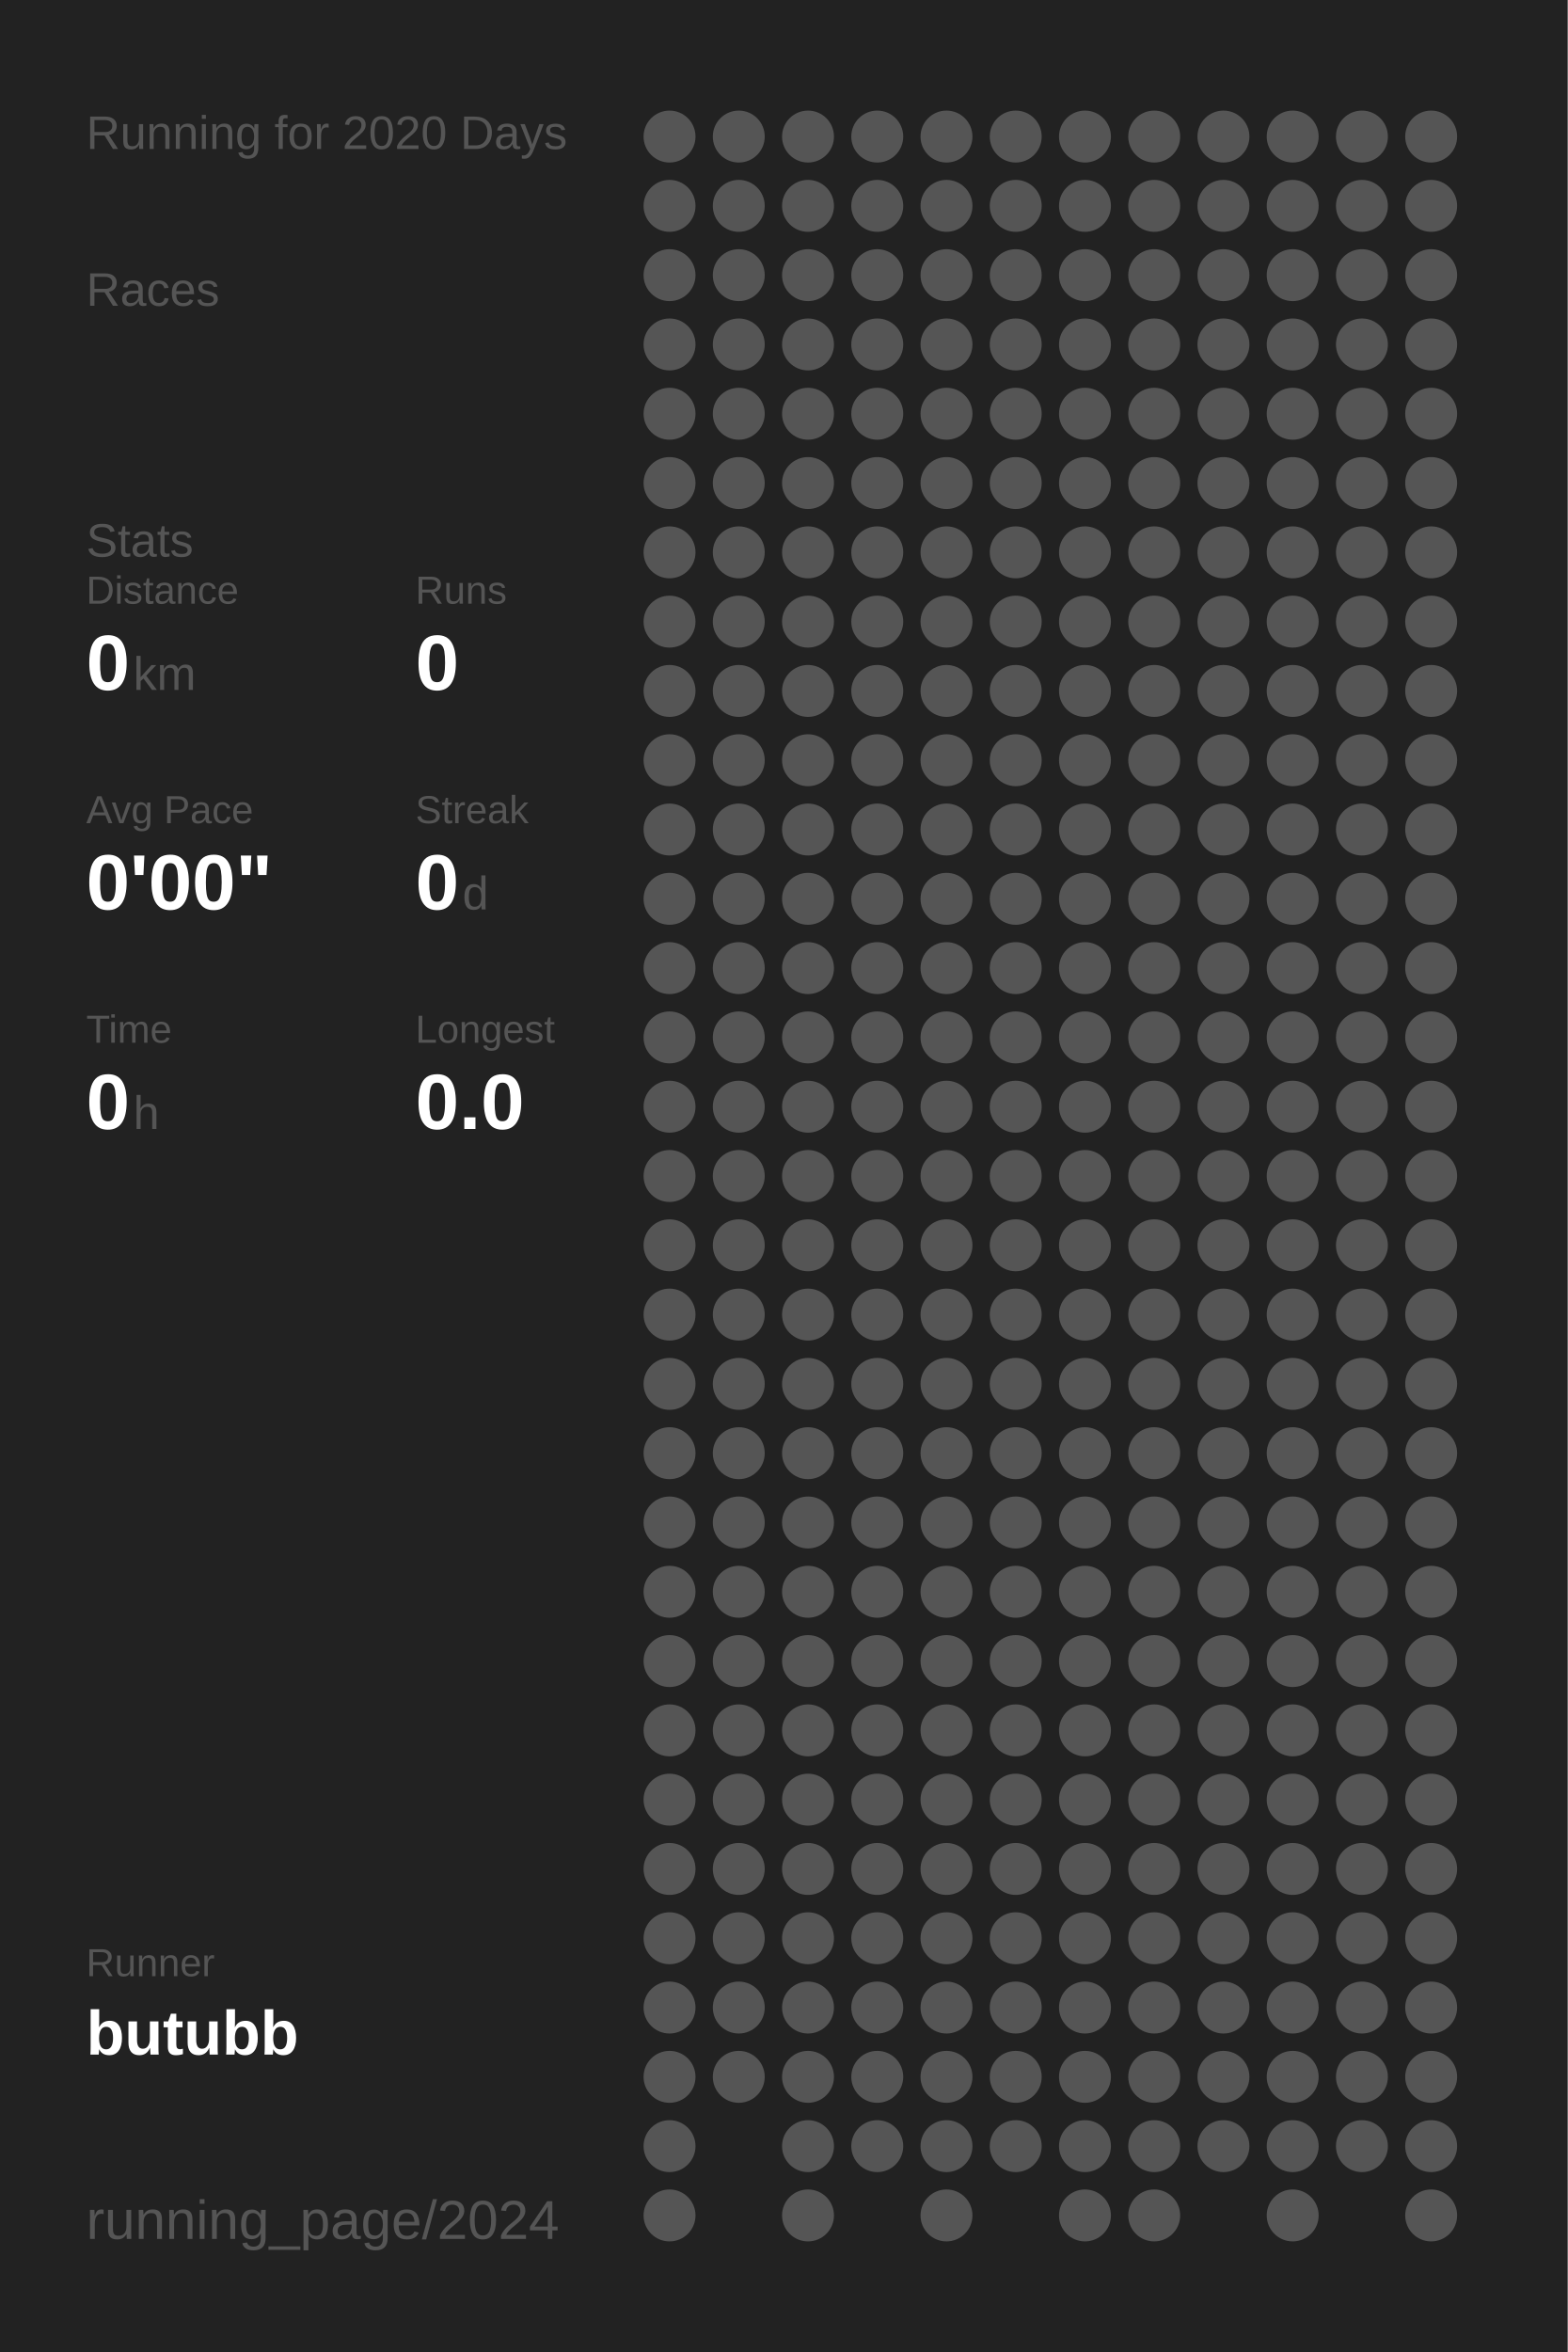
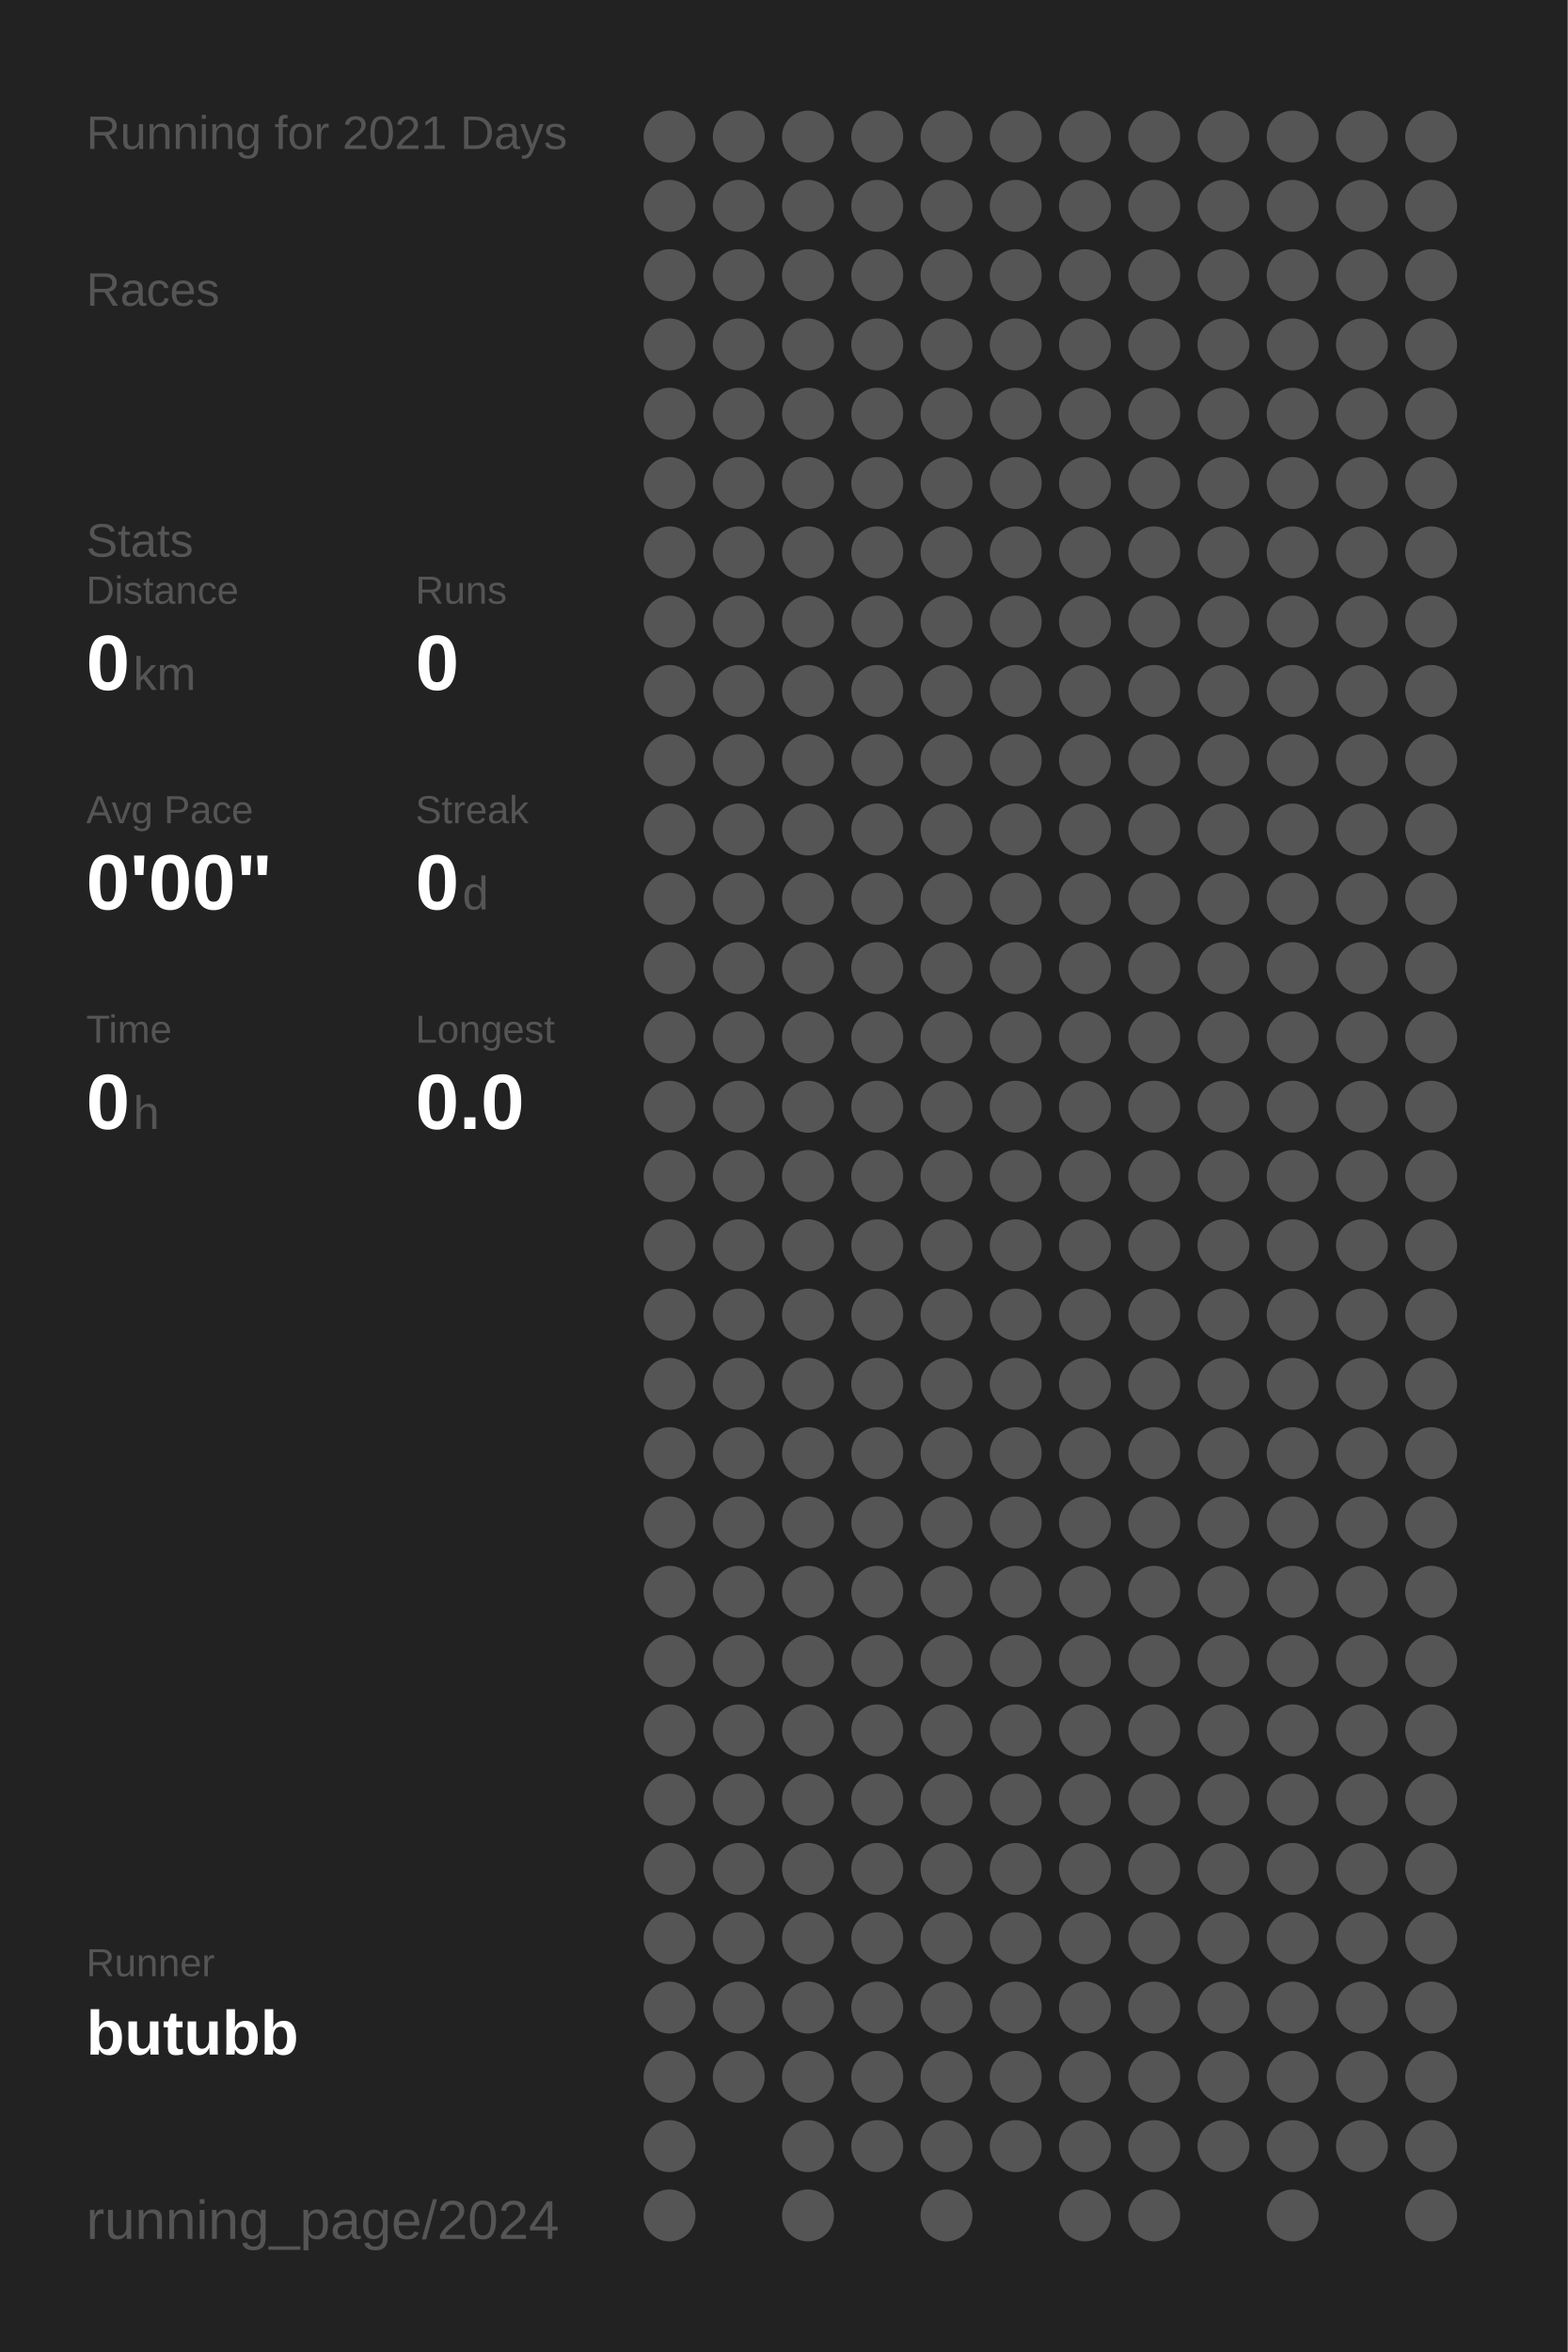
<svg xmlns="http://www.w3.org/2000/svg" baseProfile="full" height="300mm" version="1.1" viewBox="0,0,200,300" width="200mm">
  <defs />
  <rect fill="#222222" height="300" width="200" x="0" y="0" />
-   <text fill="#555555" style="font-size:6px; font-family:Arial;" x="11" y="19">Running for 2020 Days</text>
+   <text fill="#555555" style="font-size:6px; font-family:Arial;" x="11" y="19">Running for 2021 Days</text>
  <text fill="#555555" style="font-size:6px; font-family:Arial;" x="11" y="39">Races</text>
  <text fill="#555555" style="font-size:6px; font-family:Arial;" x="11" y="71">Stats</text>
  <text fill="#555555" style="font-size:5px; font-family:Arial;" x="11" y="77">Distance</text>
  <text fill="#FFFFFF" style="font-size:10px; font-family:Arial; font-weight:bold;" x="11" y="88">0</text>
  <text fill="#555555" style="font-size:6px; font-family:Arial;" x="17" y="88">km</text>
  <text fill="#555555" style="font-size:5px; font-family:Arial;" x="53" y="77">Runs</text>
  <text fill="#FFFFFF" style="font-size:10px; font-family:Arial; font-weight:bold;" x="53" y="88">0</text>
  <text fill="#555555" style="font-size:5px; font-family:Arial;" x="11" y="105">Avg Pace</text>
  <text fill="#FFFFFF" style="font-size:10px; font-family:Arial; font-weight:bold;" x="11" y="116">0'00"</text>
  <text fill="#555555" style="font-size:5px; font-family:Arial;" x="53" y="105">Streak</text>
  <text fill="#FFFFFF" style="font-size:10px; font-family:Arial; font-weight:bold;" x="53" y="116">0</text>
  <text fill="#555555" style="font-size:6px; font-family:Arial;" x="59" y="116">d</text>
  <text fill="#555555" style="font-size:5px; font-family:Arial;" x="11" y="133">Time</text>
  <text fill="#FFFFFF" style="font-size:10px; font-family:Arial; font-weight:bold;" x="11" y="144">0</text>
  <text fill="#555555" style="font-size:6px; font-family:Arial;" x="17" y="144">h</text>
  <text fill="#555555" style="font-size:5px; font-family:Arial;" x="53" y="133">Longest</text>
  <text fill="#FFFFFF" style="font-size:10px; font-family:Arial; font-weight:bold;" x="53" y="144">0.0</text>
  <text fill="#555555" style="font-size:5px; font-family:Arial;" x="11" y="252.065">Runner</text>
  <text fill="#FFFFFF" style="font-size:8px; font-family:Arial; font-weight:bold;" x="11" y="262.065">butubb</text>
  <text fill="#555555" style="font-size:7px; font-family:Arial;" x="11" y="285.581">running_page/2024</text>
  <circle cx="85.417" cy="17.419" fill="#555555" r="3.312" />
  <circle cx="85.417" cy="26.258" fill="#555555" r="3.312" />
  <circle cx="85.417" cy="35.097" fill="#555555" r="3.312" />
  <circle cx="85.417" cy="43.935" fill="#555555" r="3.312" />
  <circle cx="85.417" cy="52.774" fill="#555555" r="3.312" />
  <circle cx="85.417" cy="61.613" fill="#555555" r="3.312" />
  <circle cx="85.417" cy="70.452" fill="#555555" r="3.312" />
  <circle cx="85.417" cy="79.29" fill="#555555" r="3.312" />
  <circle cx="85.417" cy="88.129" fill="#555555" r="3.312" />
  <circle cx="85.417" cy="96.968" fill="#555555" r="3.312" />
  <circle cx="85.417" cy="105.806" fill="#555555" r="3.312" />
  <circle cx="85.417" cy="114.645" fill="#555555" r="3.312" />
  <circle cx="85.417" cy="123.484" fill="#555555" r="3.312" />
  <circle cx="85.417" cy="132.323" fill="#555555" r="3.312" />
  <circle cx="85.417" cy="141.161" fill="#555555" r="3.312" />
  <circle cx="85.417" cy="150" fill="#555555" r="3.312" />
  <circle cx="85.417" cy="158.839" fill="#555555" r="3.312" />
  <circle cx="85.417" cy="167.677" fill="#555555" r="3.312" />
  <circle cx="85.417" cy="176.516" fill="#555555" r="3.312" />
  <circle cx="85.417" cy="185.355" fill="#555555" r="3.312" />
  <circle cx="85.417" cy="194.194" fill="#555555" r="3.312" />
  <circle cx="85.417" cy="203.032" fill="#555555" r="3.312" />
  <circle cx="85.417" cy="211.871" fill="#555555" r="3.312" />
  <circle cx="85.417" cy="220.71" fill="#555555" r="3.312" />
  <circle cx="85.417" cy="229.548" fill="#555555" r="3.312" />
  <circle cx="85.417" cy="238.387" fill="#555555" r="3.312" />
  <circle cx="85.417" cy="247.226" fill="#555555" r="3.312" />
  <circle cx="85.417" cy="256.065" fill="#555555" r="3.312" />
  <circle cx="85.417" cy="264.903" fill="#555555" r="3.312" />
  <circle cx="85.417" cy="273.742" fill="#555555" r="3.312" />
  <circle cx="85.417" cy="282.581" fill="#555555" r="3.312" />
  <circle cx="94.25" cy="17.419" fill="#555555" r="3.312" />
  <circle cx="94.25" cy="26.258" fill="#555555" r="3.312" />
  <circle cx="94.25" cy="35.097" fill="#555555" r="3.312" />
  <circle cx="94.25" cy="43.935" fill="#555555" r="3.312" />
  <circle cx="94.25" cy="52.774" fill="#555555" r="3.312" />
  <circle cx="94.25" cy="61.613" fill="#555555" r="3.312" />
  <circle cx="94.25" cy="70.452" fill="#555555" r="3.312" />
  <circle cx="94.25" cy="79.29" fill="#555555" r="3.312" />
  <circle cx="94.25" cy="88.129" fill="#555555" r="3.312" />
  <circle cx="94.25" cy="96.968" fill="#555555" r="3.312" />
  <circle cx="94.25" cy="105.806" fill="#555555" r="3.312" />
  <circle cx="94.25" cy="114.645" fill="#555555" r="3.312" />
  <circle cx="94.25" cy="123.484" fill="#555555" r="3.312" />
  <circle cx="94.25" cy="132.323" fill="#555555" r="3.312" />
  <circle cx="94.25" cy="141.161" fill="#555555" r="3.312" />
  <circle cx="94.25" cy="150" fill="#555555" r="3.312" />
  <circle cx="94.25" cy="158.839" fill="#555555" r="3.312" />
  <circle cx="94.25" cy="167.677" fill="#555555" r="3.312" />
  <circle cx="94.25" cy="176.516" fill="#555555" r="3.312" />
  <circle cx="94.25" cy="185.355" fill="#555555" r="3.312" />
  <circle cx="94.25" cy="194.194" fill="#555555" r="3.312" />
  <circle cx="94.25" cy="203.032" fill="#555555" r="3.312" />
  <circle cx="94.25" cy="211.871" fill="#555555" r="3.312" />
  <circle cx="94.25" cy="220.71" fill="#555555" r="3.312" />
  <circle cx="94.25" cy="229.548" fill="#555555" r="3.312" />
  <circle cx="94.25" cy="238.387" fill="#555555" r="3.312" />
  <circle cx="94.25" cy="247.226" fill="#555555" r="3.312" />
  <circle cx="94.25" cy="256.065" fill="#555555" r="3.312" />
  <circle cx="94.25" cy="264.903" fill="#555555" r="3.312" />
  <circle cx="103.083" cy="17.419" fill="#555555" r="3.312" />
  <circle cx="103.083" cy="26.258" fill="#555555" r="3.312" />
  <circle cx="103.083" cy="35.097" fill="#555555" r="3.312" />
  <circle cx="103.083" cy="43.935" fill="#555555" r="3.312" />
  <circle cx="103.083" cy="52.774" fill="#555555" r="3.312" />
  <circle cx="103.083" cy="61.613" fill="#555555" r="3.312" />
  <circle cx="103.083" cy="70.452" fill="#555555" r="3.312" />
  <circle cx="103.083" cy="79.29" fill="#555555" r="3.312" />
  <circle cx="103.083" cy="88.129" fill="#555555" r="3.312" />
  <circle cx="103.083" cy="96.968" fill="#555555" r="3.312" />
  <circle cx="103.083" cy="105.806" fill="#555555" r="3.312" />
  <circle cx="103.083" cy="114.645" fill="#555555" r="3.312" />
  <circle cx="103.083" cy="123.484" fill="#555555" r="3.312" />
  <circle cx="103.083" cy="132.323" fill="#555555" r="3.312" />
  <circle cx="103.083" cy="141.161" fill="#555555" r="3.312" />
  <circle cx="103.083" cy="150" fill="#555555" r="3.312" />
  <circle cx="103.083" cy="158.839" fill="#555555" r="3.312" />
  <circle cx="103.083" cy="167.677" fill="#555555" r="3.312" />
  <circle cx="103.083" cy="176.516" fill="#555555" r="3.312" />
  <circle cx="103.083" cy="185.355" fill="#555555" r="3.312" />
  <circle cx="103.083" cy="194.194" fill="#555555" r="3.312" />
  <circle cx="103.083" cy="203.032" fill="#555555" r="3.312" />
  <circle cx="103.083" cy="211.871" fill="#555555" r="3.312" />
  <circle cx="103.083" cy="220.71" fill="#555555" r="3.312" />
  <circle cx="103.083" cy="229.548" fill="#555555" r="3.312" />
  <circle cx="103.083" cy="238.387" fill="#555555" r="3.312" />
  <circle cx="103.083" cy="247.226" fill="#555555" r="3.312" />
  <circle cx="103.083" cy="256.065" fill="#555555" r="3.312" />
  <circle cx="103.083" cy="264.903" fill="#555555" r="3.312" />
  <circle cx="103.083" cy="273.742" fill="#555555" r="3.312" />
  <circle cx="103.083" cy="282.581" fill="#555555" r="3.312" />
  <circle cx="111.917" cy="17.419" fill="#555555" r="3.312" />
  <circle cx="111.917" cy="26.258" fill="#555555" r="3.312" />
  <circle cx="111.917" cy="35.097" fill="#555555" r="3.312" />
  <circle cx="111.917" cy="43.935" fill="#555555" r="3.312" />
  <circle cx="111.917" cy="52.774" fill="#555555" r="3.312" />
  <circle cx="111.917" cy="61.613" fill="#555555" r="3.312" />
  <circle cx="111.917" cy="70.452" fill="#555555" r="3.312" />
  <circle cx="111.917" cy="79.29" fill="#555555" r="3.312" />
  <circle cx="111.917" cy="88.129" fill="#555555" r="3.312" />
  <circle cx="111.917" cy="96.968" fill="#555555" r="3.312" />
  <circle cx="111.917" cy="105.806" fill="#555555" r="3.312" />
  <circle cx="111.917" cy="114.645" fill="#555555" r="3.312" />
  <circle cx="111.917" cy="123.484" fill="#555555" r="3.312" />
  <circle cx="111.917" cy="132.323" fill="#555555" r="3.312" />
  <circle cx="111.917" cy="141.161" fill="#555555" r="3.312" />
  <circle cx="111.917" cy="150" fill="#555555" r="3.312" />
  <circle cx="111.917" cy="158.839" fill="#555555" r="3.312" />
  <circle cx="111.917" cy="167.677" fill="#555555" r="3.312" />
  <circle cx="111.917" cy="176.516" fill="#555555" r="3.312" />
  <circle cx="111.917" cy="185.355" fill="#555555" r="3.312" />
  <circle cx="111.917" cy="194.194" fill="#555555" r="3.312" />
  <circle cx="111.917" cy="203.032" fill="#555555" r="3.312" />
  <circle cx="111.917" cy="211.871" fill="#555555" r="3.312" />
  <circle cx="111.917" cy="220.71" fill="#555555" r="3.312" />
  <circle cx="111.917" cy="229.548" fill="#555555" r="3.312" />
  <circle cx="111.917" cy="238.387" fill="#555555" r="3.312" />
  <circle cx="111.917" cy="247.226" fill="#555555" r="3.312" />
  <circle cx="111.917" cy="256.065" fill="#555555" r="3.312" />
  <circle cx="111.917" cy="264.903" fill="#555555" r="3.312" />
  <circle cx="111.917" cy="273.742" fill="#555555" r="3.312" />
  <circle cx="120.75" cy="17.419" fill="#555555" r="3.312" />
  <circle cx="120.75" cy="26.258" fill="#555555" r="3.312" />
  <circle cx="120.75" cy="35.097" fill="#555555" r="3.312" />
  <circle cx="120.75" cy="43.935" fill="#555555" r="3.312" />
  <circle cx="120.75" cy="52.774" fill="#555555" r="3.312" />
  <circle cx="120.75" cy="61.613" fill="#555555" r="3.312" />
  <circle cx="120.75" cy="70.452" fill="#555555" r="3.312" />
  <circle cx="120.75" cy="79.29" fill="#555555" r="3.312" />
  <circle cx="120.75" cy="88.129" fill="#555555" r="3.312" />
  <circle cx="120.75" cy="96.968" fill="#555555" r="3.312" />
  <circle cx="120.75" cy="105.806" fill="#555555" r="3.312" />
  <circle cx="120.75" cy="114.645" fill="#555555" r="3.312" />
  <circle cx="120.75" cy="123.484" fill="#555555" r="3.312" />
  <circle cx="120.75" cy="132.323" fill="#555555" r="3.312" />
  <circle cx="120.75" cy="141.161" fill="#555555" r="3.312" />
  <circle cx="120.75" cy="150" fill="#555555" r="3.312" />
  <circle cx="120.75" cy="158.839" fill="#555555" r="3.312" />
  <circle cx="120.75" cy="167.677" fill="#555555" r="3.312" />
  <circle cx="120.75" cy="176.516" fill="#555555" r="3.312" />
  <circle cx="120.75" cy="185.355" fill="#555555" r="3.312" />
  <circle cx="120.75" cy="194.194" fill="#555555" r="3.312" />
  <circle cx="120.75" cy="203.032" fill="#555555" r="3.312" />
  <circle cx="120.75" cy="211.871" fill="#555555" r="3.312" />
  <circle cx="120.75" cy="220.71" fill="#555555" r="3.312" />
  <circle cx="120.75" cy="229.548" fill="#555555" r="3.312" />
  <circle cx="120.75" cy="238.387" fill="#555555" r="3.312" />
  <circle cx="120.75" cy="247.226" fill="#555555" r="3.312" />
  <circle cx="120.75" cy="256.065" fill="#555555" r="3.312" />
  <circle cx="120.75" cy="264.903" fill="#555555" r="3.312" />
  <circle cx="120.75" cy="273.742" fill="#555555" r="3.312" />
  <circle cx="120.75" cy="282.581" fill="#555555" r="3.312" />
  <circle cx="129.583" cy="17.419" fill="#555555" r="3.312" />
  <circle cx="129.583" cy="26.258" fill="#555555" r="3.312" />
  <circle cx="129.583" cy="35.097" fill="#555555" r="3.312" />
  <circle cx="129.583" cy="43.935" fill="#555555" r="3.312" />
  <circle cx="129.583" cy="52.774" fill="#555555" r="3.312" />
  <circle cx="129.583" cy="61.613" fill="#555555" r="3.312" />
  <circle cx="129.583" cy="70.452" fill="#555555" r="3.312" />
  <circle cx="129.583" cy="79.29" fill="#555555" r="3.312" />
  <circle cx="129.583" cy="88.129" fill="#555555" r="3.312" />
  <circle cx="129.583" cy="96.968" fill="#555555" r="3.312" />
  <circle cx="129.583" cy="105.806" fill="#555555" r="3.312" />
  <circle cx="129.583" cy="114.645" fill="#555555" r="3.312" />
  <circle cx="129.583" cy="123.484" fill="#555555" r="3.312" />
  <circle cx="129.583" cy="132.323" fill="#555555" r="3.312" />
  <circle cx="129.583" cy="141.161" fill="#555555" r="3.312" />
  <circle cx="129.583" cy="150" fill="#555555" r="3.312" />
  <circle cx="129.583" cy="158.839" fill="#555555" r="3.312" />
  <circle cx="129.583" cy="167.677" fill="#555555" r="3.312" />
  <circle cx="129.583" cy="176.516" fill="#555555" r="3.312" />
  <circle cx="129.583" cy="185.355" fill="#555555" r="3.312" />
  <circle cx="129.583" cy="194.194" fill="#555555" r="3.312" />
  <circle cx="129.583" cy="203.032" fill="#555555" r="3.312" />
  <circle cx="129.583" cy="211.871" fill="#555555" r="3.312" />
  <circle cx="129.583" cy="220.71" fill="#555555" r="3.312" />
  <circle cx="129.583" cy="229.548" fill="#555555" r="3.312" />
  <circle cx="129.583" cy="238.387" fill="#555555" r="3.312" />
  <circle cx="129.583" cy="247.226" fill="#555555" r="3.312" />
  <circle cx="129.583" cy="256.065" fill="#555555" r="3.312" />
  <circle cx="129.583" cy="264.903" fill="#555555" r="3.312" />
  <circle cx="129.583" cy="273.742" fill="#555555" r="3.312" />
  <circle cx="138.417" cy="17.419" fill="#555555" r="3.312" />
  <circle cx="138.417" cy="26.258" fill="#555555" r="3.312" />
  <circle cx="138.417" cy="35.097" fill="#555555" r="3.312" />
  <circle cx="138.417" cy="43.935" fill="#555555" r="3.312" />
  <circle cx="138.417" cy="52.774" fill="#555555" r="3.312" />
  <circle cx="138.417" cy="61.613" fill="#555555" r="3.312" />
  <circle cx="138.417" cy="70.452" fill="#555555" r="3.312" />
  <circle cx="138.417" cy="79.29" fill="#555555" r="3.312" />
  <circle cx="138.417" cy="88.129" fill="#555555" r="3.312" />
  <circle cx="138.417" cy="96.968" fill="#555555" r="3.312" />
  <circle cx="138.417" cy="105.806" fill="#555555" r="3.312" />
  <circle cx="138.417" cy="114.645" fill="#555555" r="3.312" />
  <circle cx="138.417" cy="123.484" fill="#555555" r="3.312" />
  <circle cx="138.417" cy="132.323" fill="#555555" r="3.312" />
  <circle cx="138.417" cy="141.161" fill="#555555" r="3.312" />
  <circle cx="138.417" cy="150" fill="#555555" r="3.312" />
  <circle cx="138.417" cy="158.839" fill="#555555" r="3.312" />
  <circle cx="138.417" cy="167.677" fill="#555555" r="3.312" />
  <circle cx="138.417" cy="176.516" fill="#555555" r="3.312" />
  <circle cx="138.417" cy="185.355" fill="#555555" r="3.312" />
  <circle cx="138.417" cy="194.194" fill="#555555" r="3.312" />
  <circle cx="138.417" cy="203.032" fill="#555555" r="3.312" />
  <circle cx="138.417" cy="211.871" fill="#555555" r="3.312" />
  <circle cx="138.417" cy="220.71" fill="#555555" r="3.312" />
  <circle cx="138.417" cy="229.548" fill="#555555" r="3.312" />
  <circle cx="138.417" cy="238.387" fill="#555555" r="3.312" />
  <circle cx="138.417" cy="247.226" fill="#555555" r="3.312" />
  <circle cx="138.417" cy="256.065" fill="#555555" r="3.312" />
  <circle cx="138.417" cy="264.903" fill="#555555" r="3.312" />
  <circle cx="138.417" cy="273.742" fill="#555555" r="3.312" />
  <circle cx="138.417" cy="282.581" fill="#555555" r="3.312" />
  <circle cx="147.25" cy="17.419" fill="#555555" r="3.312" />
  <circle cx="147.25" cy="26.258" fill="#555555" r="3.312" />
  <circle cx="147.25" cy="35.097" fill="#555555" r="3.312" />
  <circle cx="147.25" cy="43.935" fill="#555555" r="3.312" />
  <circle cx="147.25" cy="52.774" fill="#555555" r="3.312" />
  <circle cx="147.25" cy="61.613" fill="#555555" r="3.312" />
  <circle cx="147.25" cy="70.452" fill="#555555" r="3.312" />
  <circle cx="147.25" cy="79.29" fill="#555555" r="3.312" />
  <circle cx="147.25" cy="88.129" fill="#555555" r="3.312" />
  <circle cx="147.25" cy="96.968" fill="#555555" r="3.312" />
  <circle cx="147.25" cy="105.806" fill="#555555" r="3.312" />
  <circle cx="147.25" cy="114.645" fill="#555555" r="3.312" />
  <circle cx="147.25" cy="123.484" fill="#555555" r="3.312" />
  <circle cx="147.25" cy="132.323" fill="#555555" r="3.312" />
  <circle cx="147.25" cy="141.161" fill="#555555" r="3.312" />
  <circle cx="147.25" cy="150" fill="#555555" r="3.312" />
  <circle cx="147.25" cy="158.839" fill="#555555" r="3.312" />
  <circle cx="147.25" cy="167.677" fill="#555555" r="3.312" />
  <circle cx="147.25" cy="176.516" fill="#555555" r="3.312" />
  <circle cx="147.25" cy="185.355" fill="#555555" r="3.312" />
  <circle cx="147.25" cy="194.194" fill="#555555" r="3.312" />
  <circle cx="147.25" cy="203.032" fill="#555555" r="3.312" />
  <circle cx="147.25" cy="211.871" fill="#555555" r="3.312" />
  <circle cx="147.25" cy="220.71" fill="#555555" r="3.312" />
  <circle cx="147.25" cy="229.548" fill="#555555" r="3.312" />
  <circle cx="147.25" cy="238.387" fill="#555555" r="3.312" />
  <circle cx="147.25" cy="247.226" fill="#555555" r="3.312" />
  <circle cx="147.25" cy="256.065" fill="#555555" r="3.312" />
  <circle cx="147.25" cy="264.903" fill="#555555" r="3.312" />
  <circle cx="147.25" cy="273.742" fill="#555555" r="3.312" />
  <circle cx="147.25" cy="282.581" fill="#555555" r="3.312" />
  <circle cx="156.083" cy="17.419" fill="#555555" r="3.312" />
  <circle cx="156.083" cy="26.258" fill="#555555" r="3.312" />
  <circle cx="156.083" cy="35.097" fill="#555555" r="3.312" />
  <circle cx="156.083" cy="43.935" fill="#555555" r="3.312" />
  <circle cx="156.083" cy="52.774" fill="#555555" r="3.312" />
  <circle cx="156.083" cy="61.613" fill="#555555" r="3.312" />
  <circle cx="156.083" cy="70.452" fill="#555555" r="3.312" />
  <circle cx="156.083" cy="79.29" fill="#555555" r="3.312" />
  <circle cx="156.083" cy="88.129" fill="#555555" r="3.312" />
  <circle cx="156.083" cy="96.968" fill="#555555" r="3.312" />
  <circle cx="156.083" cy="105.806" fill="#555555" r="3.312" />
  <circle cx="156.083" cy="114.645" fill="#555555" r="3.312" />
  <circle cx="156.083" cy="123.484" fill="#555555" r="3.312" />
  <circle cx="156.083" cy="132.323" fill="#555555" r="3.312" />
  <circle cx="156.083" cy="141.161" fill="#555555" r="3.312" />
  <circle cx="156.083" cy="150" fill="#555555" r="3.312" />
  <circle cx="156.083" cy="158.839" fill="#555555" r="3.312" />
  <circle cx="156.083" cy="167.677" fill="#555555" r="3.312" />
  <circle cx="156.083" cy="176.516" fill="#555555" r="3.312" />
  <circle cx="156.083" cy="185.355" fill="#555555" r="3.312" />
  <circle cx="156.083" cy="194.194" fill="#555555" r="3.312" />
  <circle cx="156.083" cy="203.032" fill="#555555" r="3.312" />
  <circle cx="156.083" cy="211.871" fill="#555555" r="3.312" />
  <circle cx="156.083" cy="220.71" fill="#555555" r="3.312" />
  <circle cx="156.083" cy="229.548" fill="#555555" r="3.312" />
  <circle cx="156.083" cy="238.387" fill="#555555" r="3.312" />
  <circle cx="156.083" cy="247.226" fill="#555555" r="3.312" />
  <circle cx="156.083" cy="256.065" fill="#555555" r="3.312" />
  <circle cx="156.083" cy="264.903" fill="#555555" r="3.312" />
  <circle cx="156.083" cy="273.742" fill="#555555" r="3.312" />
  <circle cx="164.917" cy="17.419" fill="#555555" r="3.312" />
  <circle cx="164.917" cy="26.258" fill="#555555" r="3.312" />
  <circle cx="164.917" cy="35.097" fill="#555555" r="3.312" />
  <circle cx="164.917" cy="43.935" fill="#555555" r="3.312" />
  <circle cx="164.917" cy="52.774" fill="#555555" r="3.312" />
  <circle cx="164.917" cy="61.613" fill="#555555" r="3.312" />
  <circle cx="164.917" cy="70.452" fill="#555555" r="3.312" />
  <circle cx="164.917" cy="79.29" fill="#555555" r="3.312" />
  <circle cx="164.917" cy="88.129" fill="#555555" r="3.312" />
  <circle cx="164.917" cy="96.968" fill="#555555" r="3.312" />
  <circle cx="164.917" cy="105.806" fill="#555555" r="3.312" />
  <circle cx="164.917" cy="114.645" fill="#555555" r="3.312" />
  <circle cx="164.917" cy="123.484" fill="#555555" r="3.312" />
  <circle cx="164.917" cy="132.323" fill="#555555" r="3.312" />
  <circle cx="164.917" cy="141.161" fill="#555555" r="3.312" />
  <circle cx="164.917" cy="150" fill="#555555" r="3.312" />
  <circle cx="164.917" cy="158.839" fill="#555555" r="3.312" />
  <circle cx="164.917" cy="167.677" fill="#555555" r="3.312" />
  <circle cx="164.917" cy="176.516" fill="#555555" r="3.312" />
  <circle cx="164.917" cy="185.355" fill="#555555" r="3.312" />
  <circle cx="164.917" cy="194.194" fill="#555555" r="3.312" />
  <circle cx="164.917" cy="203.032" fill="#555555" r="3.312" />
  <circle cx="164.917" cy="211.871" fill="#555555" r="3.312" />
  <circle cx="164.917" cy="220.71" fill="#555555" r="3.312" />
  <circle cx="164.917" cy="229.548" fill="#555555" r="3.312" />
  <circle cx="164.917" cy="238.387" fill="#555555" r="3.312" />
  <circle cx="164.917" cy="247.226" fill="#555555" r="3.312" />
  <circle cx="164.917" cy="256.065" fill="#555555" r="3.312" />
  <circle cx="164.917" cy="264.903" fill="#555555" r="3.312" />
  <circle cx="164.917" cy="273.742" fill="#555555" r="3.312" />
  <circle cx="164.917" cy="282.581" fill="#555555" r="3.312" />
  <circle cx="173.75" cy="17.419" fill="#555555" r="3.312" />
  <circle cx="173.75" cy="26.258" fill="#555555" r="3.312" />
  <circle cx="173.75" cy="35.097" fill="#555555" r="3.312" />
  <circle cx="173.75" cy="43.935" fill="#555555" r="3.312" />
  <circle cx="173.75" cy="52.774" fill="#555555" r="3.312" />
  <circle cx="173.75" cy="61.613" fill="#555555" r="3.312" />
  <circle cx="173.75" cy="70.452" fill="#555555" r="3.312" />
  <circle cx="173.75" cy="79.29" fill="#555555" r="3.312" />
  <circle cx="173.75" cy="88.129" fill="#555555" r="3.312" />
  <circle cx="173.75" cy="96.968" fill="#555555" r="3.312" />
  <circle cx="173.75" cy="105.806" fill="#555555" r="3.312" />
  <circle cx="173.75" cy="114.645" fill="#555555" r="3.312" />
  <circle cx="173.75" cy="123.484" fill="#555555" r="3.312" />
  <circle cx="173.75" cy="132.323" fill="#555555" r="3.312" />
  <circle cx="173.75" cy="141.161" fill="#555555" r="3.312" />
  <circle cx="173.75" cy="150" fill="#555555" r="3.312" />
  <circle cx="173.75" cy="158.839" fill="#555555" r="3.312" />
  <circle cx="173.75" cy="167.677" fill="#555555" r="3.312" />
  <circle cx="173.75" cy="176.516" fill="#555555" r="3.312" />
  <circle cx="173.75" cy="185.355" fill="#555555" r="3.312" />
  <circle cx="173.75" cy="194.194" fill="#555555" r="3.312" />
  <circle cx="173.75" cy="203.032" fill="#555555" r="3.312" />
  <circle cx="173.75" cy="211.871" fill="#555555" r="3.312" />
  <circle cx="173.75" cy="220.71" fill="#555555" r="3.312" />
  <circle cx="173.75" cy="229.548" fill="#555555" r="3.312" />
  <circle cx="173.75" cy="238.387" fill="#555555" r="3.312" />
  <circle cx="173.75" cy="247.226" fill="#555555" r="3.312" />
  <circle cx="173.75" cy="256.065" fill="#555555" r="3.312" />
  <circle cx="173.75" cy="264.903" fill="#555555" r="3.312" />
  <circle cx="173.75" cy="273.742" fill="#555555" r="3.312" />
  <circle cx="182.583" cy="17.419" fill="#555555" r="3.312" />
  <circle cx="182.583" cy="26.258" fill="#555555" r="3.312" />
  <circle cx="182.583" cy="35.097" fill="#555555" r="3.312" />
  <circle cx="182.583" cy="43.935" fill="#555555" r="3.312" />
  <circle cx="182.583" cy="52.774" fill="#555555" r="3.312" />
  <circle cx="182.583" cy="61.613" fill="#555555" r="3.312" />
  <circle cx="182.583" cy="70.452" fill="#555555" r="3.312" />
  <circle cx="182.583" cy="79.29" fill="#555555" r="3.312" />
  <circle cx="182.583" cy="88.129" fill="#555555" r="3.312" />
  <circle cx="182.583" cy="96.968" fill="#555555" r="3.312" />
  <circle cx="182.583" cy="105.806" fill="#555555" r="3.312" />
  <circle cx="182.583" cy="114.645" fill="#555555" r="3.312" />
  <circle cx="182.583" cy="123.484" fill="#555555" r="3.312" />
  <circle cx="182.583" cy="132.323" fill="#555555" r="3.312" />
  <circle cx="182.583" cy="141.161" fill="#555555" r="3.312" />
  <circle cx="182.583" cy="150" fill="#555555" r="3.312" />
  <circle cx="182.583" cy="158.839" fill="#555555" r="3.312" />
  <circle cx="182.583" cy="167.677" fill="#555555" r="3.312" />
  <circle cx="182.583" cy="176.516" fill="#555555" r="3.312" />
  <circle cx="182.583" cy="185.355" fill="#555555" r="3.312" />
  <circle cx="182.583" cy="194.194" fill="#555555" r="3.312" />
  <circle cx="182.583" cy="203.032" fill="#555555" r="3.312" />
  <circle cx="182.583" cy="211.871" fill="#555555" r="3.312" />
  <circle cx="182.583" cy="220.71" fill="#555555" r="3.312" />
  <circle cx="182.583" cy="229.548" fill="#555555" r="3.312" />
  <circle cx="182.583" cy="238.387" fill="#555555" r="3.312" />
  <circle cx="182.583" cy="247.226" fill="#555555" r="3.312" />
  <circle cx="182.583" cy="256.065" fill="#555555" r="3.312" />
  <circle cx="182.583" cy="264.903" fill="#555555" r="3.312" />
  <circle cx="182.583" cy="273.742" fill="#555555" r="3.312" />
  <circle cx="182.583" cy="282.581" fill="#555555" r="3.312" />
</svg>
